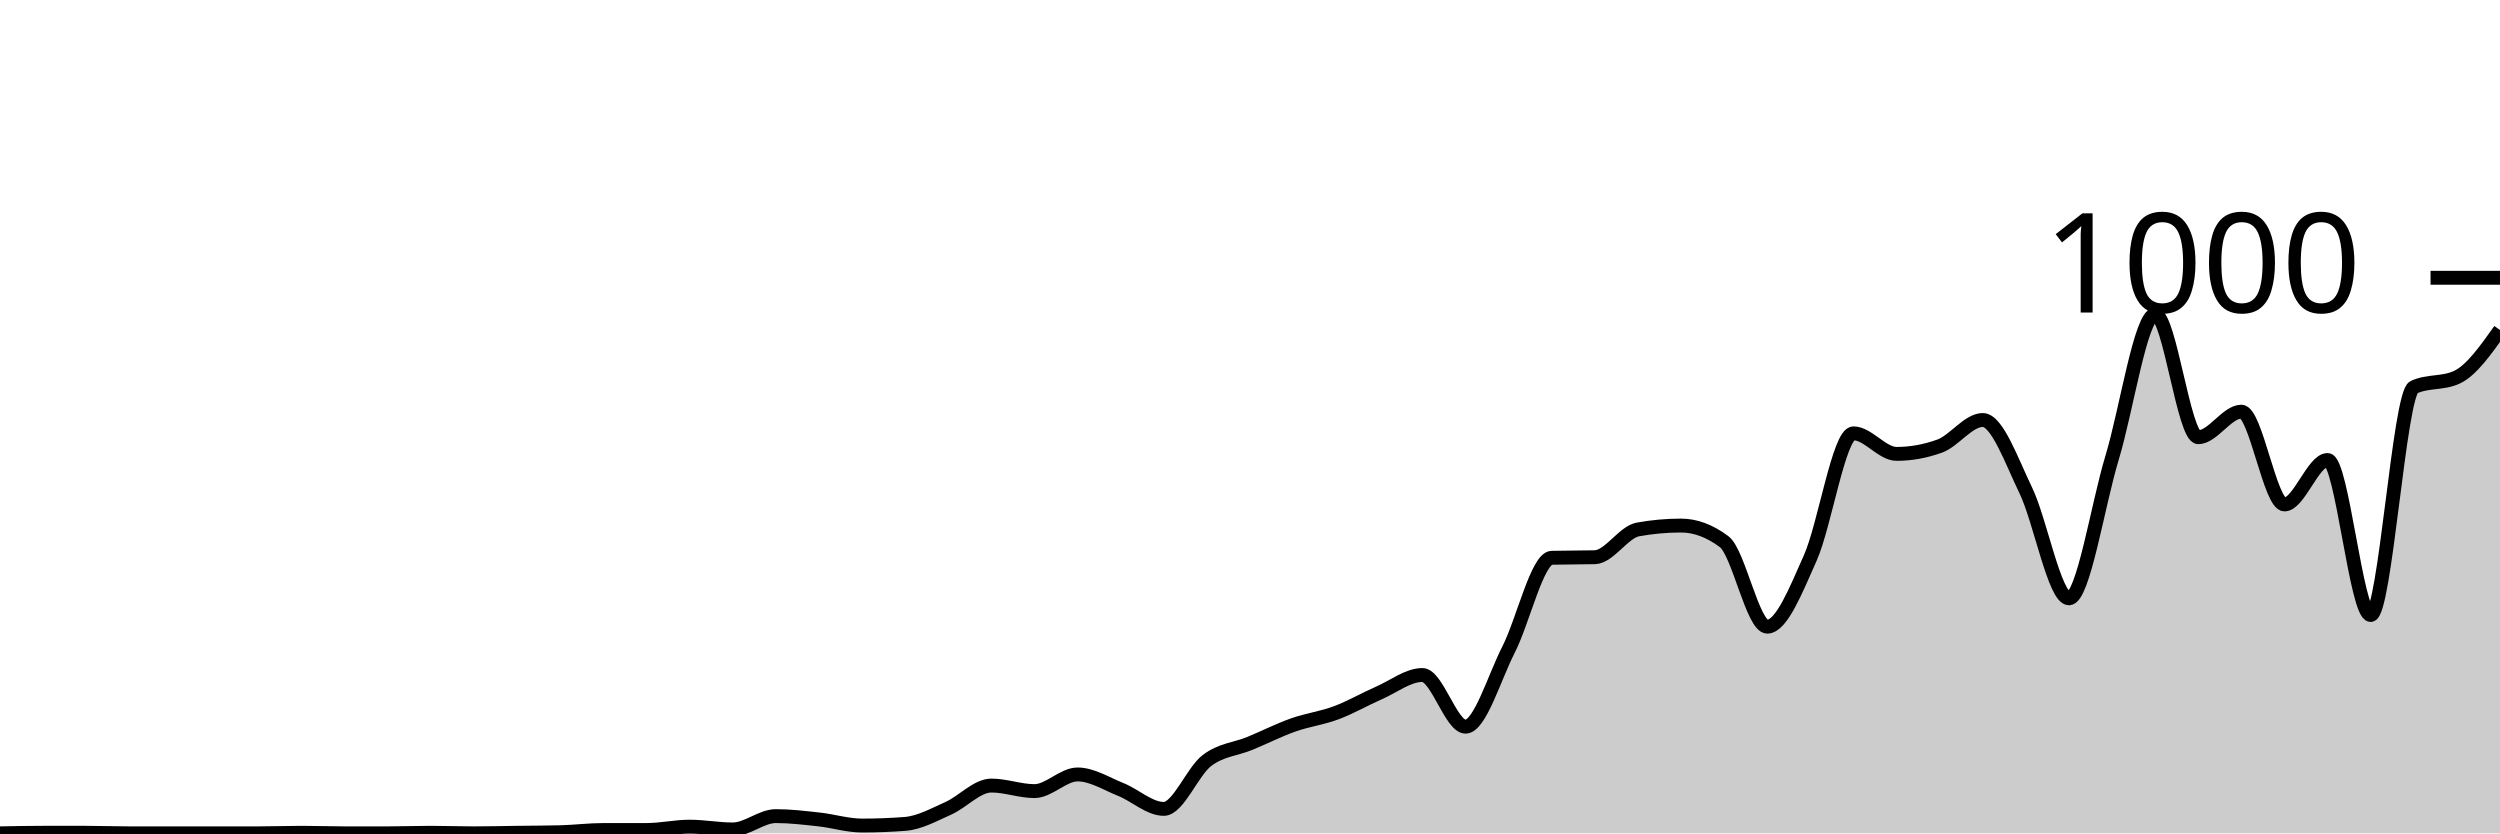
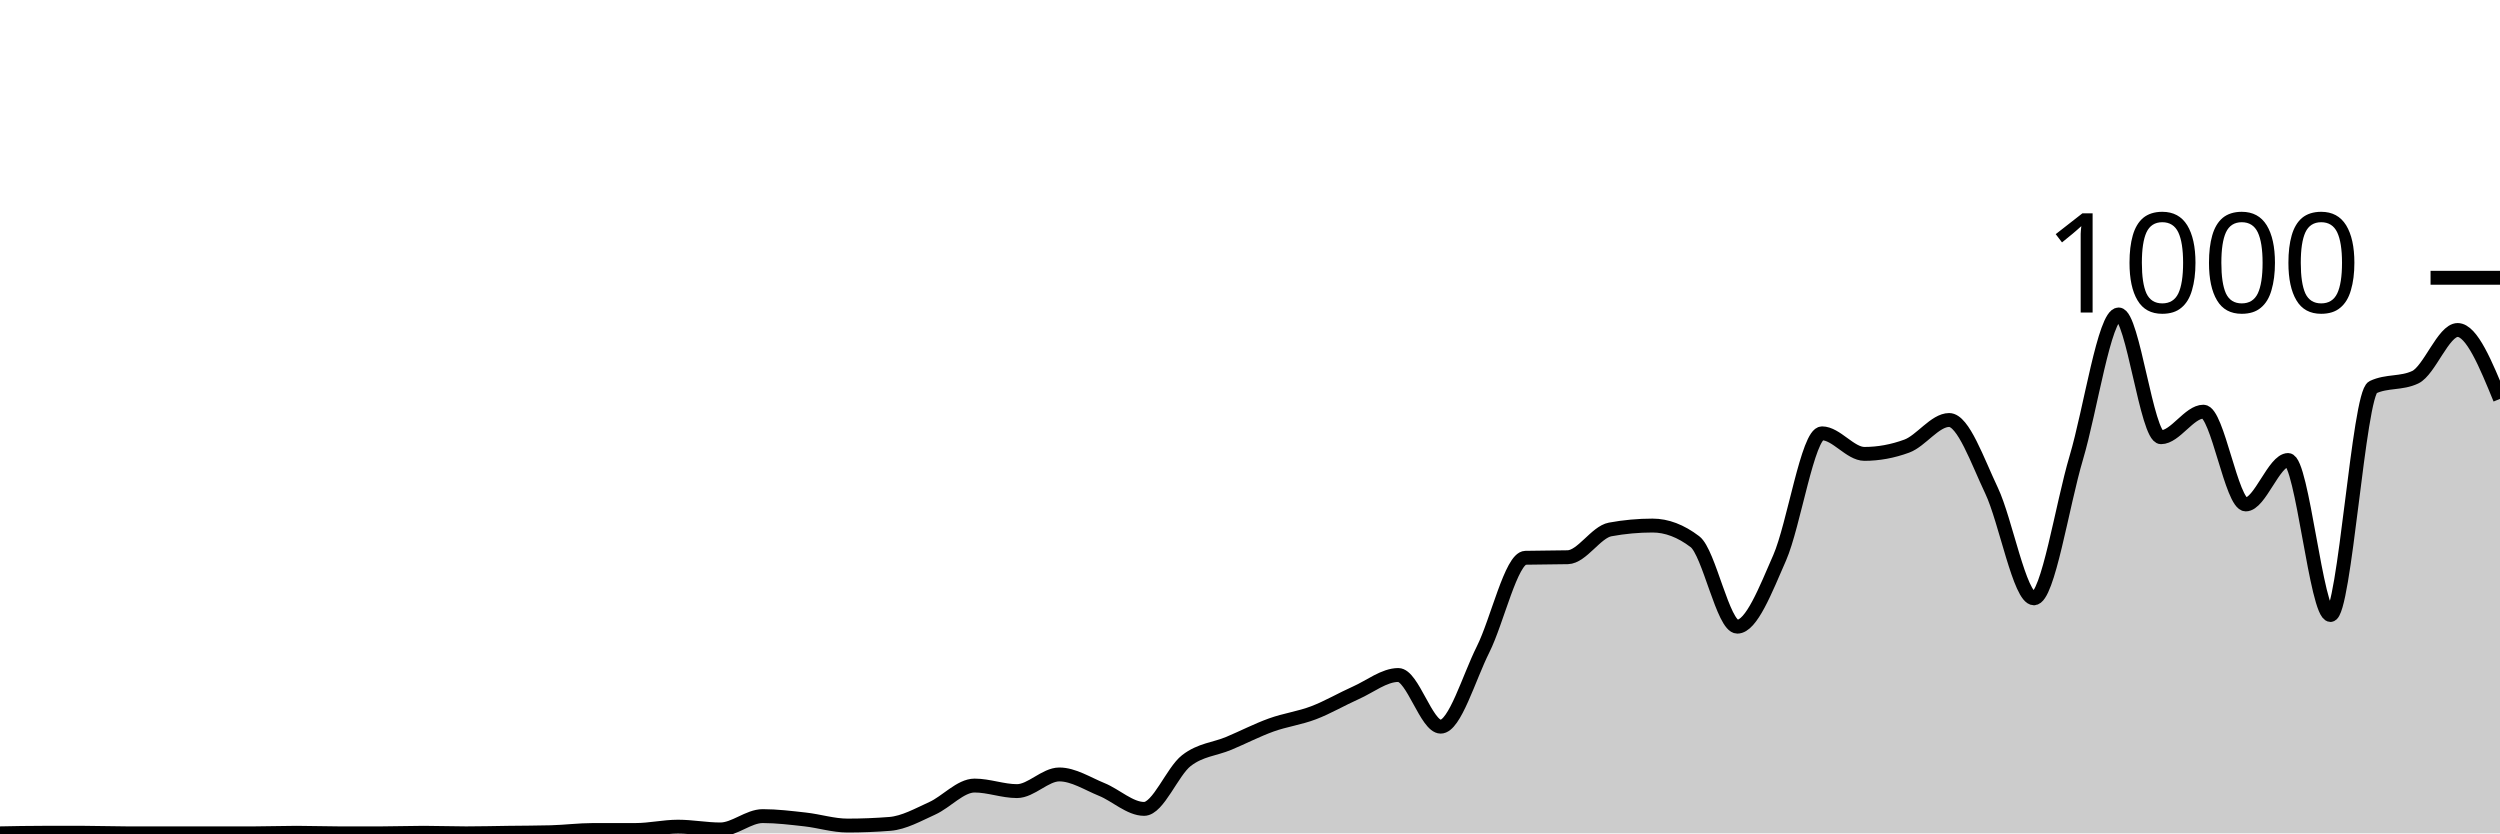
<svg xmlns="http://www.w3.org/2000/svg" viewBox="0 0 180 60">
  <g transform="translate(0,20)">
-     <path class="area" fill="rgba(0, 0, 0, 0.2)" d="M0,40C1.034,39.98,2.069,39.96,3.103,39.96C4.138,39.96,5.172,39.96,6.207,39.96C7.241,39.96,8.276,40,9.31,40C10.345,40,11.379,40,12.414,40C13.448,40,14.483,40,15.517,40C16.552,40,17.586,40,18.621,40C19.655,40,20.69,39.96,21.724,39.96C22.759,39.96,23.793,40,24.828,40C25.862,40,26.897,40,27.931,40C28.966,40,30,39.96,31.034,39.96C32.069,39.96,33.103,40,34.138,40C35.172,40,36.207,39.973,37.241,39.96C38.276,39.947,39.31,39.947,40.345,39.92C41.379,39.893,42.414,39.76,43.448,39.76C44.483,39.76,45.517,39.76,46.552,39.76C47.586,39.76,48.621,39.52,49.655,39.52C50.69,39.52,51.724,39.72,52.759,39.72C53.793,39.72,54.828,38.76,55.862,38.76C56.897,38.76,57.931,38.887,58.966,39C60,39.113,61.034,39.44,62.069,39.44C63.103,39.44,64.138,39.4,65.172,39.32C66.207,39.24,67.241,38.66,68.276,38.2C69.31,37.74,70.345,36.56,71.379,36.56C72.414,36.56,73.448,36.96,74.483,36.96C75.517,36.96,76.552,35.76,77.586,35.76C78.621,35.76,79.655,36.427,80.69,36.84C81.724,37.253,82.759,38.24,83.793,38.24C84.828,38.24,85.862,35.547,86.897,34.76C87.931,33.973,88.966,33.947,90,33.52C91.034,33.093,92.069,32.567,93.103,32.2C94.138,31.833,95.172,31.707,96.207,31.32C97.241,30.933,98.276,30.333,99.31,29.88C100.345,29.427,101.379,28.6,102.414,28.6C103.448,28.6,104.483,32.32,105.517,32.32C106.552,32.32,107.586,28.787,108.621,26.76C109.655,24.733,110.69,20.187,111.724,20.16C112.759,20.133,113.793,20.147,114.828,20.12C115.862,20.093,116.897,18.307,117.931,18.12C118.966,17.933,120,17.84,121.034,17.84C122.069,17.84,123.103,18.227,124.138,19C125.172,19.773,126.207,25.12,127.241,25.12C128.276,25.12,129.31,22.48,130.345,20.16C131.379,17.84,132.414,11.2,133.448,11.2C134.483,11.2,135.517,12.68,136.552,12.68C137.586,12.68,138.621,12.493,139.655,12.12C140.69,11.747,141.724,10.24,142.759,10.24C143.793,10.24,144.828,13.18,145.862,15.32C146.897,17.46,147.931,23.08,148.966,23.08C150,23.08,151.034,16.367,152.069,12.96C153.103,9.553,154.138,2.64,155.172,2.64C156.207,2.64,157.241,11.48,158.276,11.48C159.31,11.48,160.345,9.64,161.379,9.64C162.414,9.64,163.448,16.32,164.483,16.32C165.517,16.32,166.552,13.12,167.586,13.12C168.621,13.12,169.655,24.28,170.69,24.28C171.724,24.28,172.759,8.36,173.793,7.88C174.828,7.4,175.862,7.64,176.897,7.16C177.931,6.68,178.966,5.22,180,3.76L180,40C178.966,40,177.931,40,176.897,40C175.862,40,174.828,40,173.793,40C172.759,40,171.724,40,170.69,40C169.655,40,168.621,40,167.586,40C166.552,40,165.517,40,164.483,40C163.448,40,162.414,40,161.379,40C160.345,40,159.31,40,158.276,40C157.241,40,156.207,40,155.172,40C154.138,40,153.103,40,152.069,40C151.034,40,150,40,148.966,40C147.931,40,146.897,40,145.862,40C144.828,40,143.793,40,142.759,40C141.724,40,140.69,40,139.655,40C138.621,40,137.586,40,136.552,40C135.517,40,134.483,40,133.448,40C132.414,40,131.379,40,130.345,40C129.31,40,128.276,40,127.241,40C126.207,40,125.172,40,124.138,40C123.103,40,122.069,40,121.034,40C120,40,118.966,40,117.931,40C116.897,40,115.862,40,114.828,40C113.793,40,112.759,40,111.724,40C110.69,40,109.655,40,108.621,40C107.586,40,106.552,40,105.517,40C104.483,40,103.448,40,102.414,40C101.379,40,100.345,40,99.31,40C98.276,40,97.241,40,96.207,40C95.172,40,94.138,40,93.103,40C92.069,40,91.034,40,90,40C88.966,40,87.931,40,86.897,40C85.862,40,84.828,40,83.793,40C82.759,40,81.724,40,80.69,40C79.655,40,78.621,40,77.586,40C76.552,40,75.517,40,74.483,40C73.448,40,72.414,40,71.379,40C70.345,40,69.31,40,68.276,40C67.241,40,66.207,40,65.172,40C64.138,40,63.103,40,62.069,40C61.034,40,60,40,58.966,40C57.931,40,56.897,40,55.862,40C54.828,40,53.793,40,52.759,40C51.724,40,50.69,40,49.655,40C48.621,40,47.586,40,46.552,40C45.517,40,44.483,40,43.448,40C42.414,40,41.379,40,40.345,40C39.31,40,38.276,40,37.241,40C36.207,40,35.172,40,34.138,40C33.103,40,32.069,40,31.034,40C30,40,28.966,40,27.931,40C26.897,40,25.862,40,24.828,40C23.793,40,22.759,40,21.724,40C20.69,40,19.655,40,18.621,40C17.586,40,16.552,40,15.517,40C14.483,40,13.448,40,12.414,40C11.379,40,10.345,40,9.31,40C8.276,40,7.241,40,6.207,40C5.172,40,4.138,40,3.103,40C2.069,40,1.034,40,0,40Z" />
-     <path class="line" stroke="black" fill="none" d="M0,40C1.034,39.98,2.069,39.96,3.103,39.96C4.138,39.96,5.172,39.96,6.207,39.96C7.241,39.96,8.276,40,9.31,40C10.345,40,11.379,40,12.414,40C13.448,40,14.483,40,15.517,40C16.552,40,17.586,40,18.621,40C19.655,40,20.69,39.96,21.724,39.96C22.759,39.96,23.793,40,24.828,40C25.862,40,26.897,40,27.931,40C28.966,40,30,39.96,31.034,39.96C32.069,39.96,33.103,40,34.138,40C35.172,40,36.207,39.973,37.241,39.96C38.276,39.947,39.31,39.947,40.345,39.92C41.379,39.893,42.414,39.76,43.448,39.76C44.483,39.76,45.517,39.76,46.552,39.76C47.586,39.76,48.621,39.52,49.655,39.52C50.69,39.52,51.724,39.72,52.759,39.72C53.793,39.72,54.828,38.76,55.862,38.76C56.897,38.76,57.931,38.887,58.966,39C60,39.113,61.034,39.44,62.069,39.44C63.103,39.44,64.138,39.4,65.172,39.32C66.207,39.24,67.241,38.66,68.276,38.2C69.31,37.74,70.345,36.56,71.379,36.56C72.414,36.56,73.448,36.96,74.483,36.96C75.517,36.96,76.552,35.76,77.586,35.76C78.621,35.76,79.655,36.427,80.69,36.84C81.724,37.253,82.759,38.24,83.793,38.24C84.828,38.24,85.862,35.547,86.897,34.76C87.931,33.973,88.966,33.947,90,33.52C91.034,33.093,92.069,32.567,93.103,32.2C94.138,31.833,95.172,31.707,96.207,31.32C97.241,30.933,98.276,30.333,99.31,29.88C100.345,29.427,101.379,28.6,102.414,28.6C103.448,28.6,104.483,32.32,105.517,32.32C106.552,32.32,107.586,28.787,108.621,26.76C109.655,24.733,110.69,20.187,111.724,20.16C112.759,20.133,113.793,20.147,114.828,20.12C115.862,20.093,116.897,18.307,117.931,18.12C118.966,17.933,120,17.84,121.034,17.84C122.069,17.84,123.103,18.227,124.138,19C125.172,19.773,126.207,25.12,127.241,25.12C128.276,25.12,129.31,22.48,130.345,20.16C131.379,17.84,132.414,11.2,133.448,11.2C134.483,11.2,135.517,12.68,136.552,12.68C137.586,12.68,138.621,12.493,139.655,12.12C140.69,11.747,141.724,10.24,142.759,10.24C143.793,10.24,144.828,13.18,145.862,15.32C146.897,17.46,147.931,23.08,148.966,23.08C150,23.08,151.034,16.367,152.069,12.96C153.103,9.553,154.138,2.64,155.172,2.64C156.207,2.64,157.241,11.48,158.276,11.48C159.31,11.48,160.345,9.64,161.379,9.64C162.414,9.64,163.448,16.32,164.483,16.32C165.517,16.32,166.552,13.12,167.586,13.12C168.621,13.12,169.655,24.28,170.69,24.28C171.724,24.28,172.759,8.36,173.793,7.88C174.828,7.4,175.862,7.64,176.897,7.16C177.931,6.68,178.966,5.22,180,3.76" />
+     <path class="area" fill="rgba(0, 0, 0, 0.2)" d="M0,40C1.017,39.98,2.034,39.96,3.051,39.96C4.068,39.96,5.085,39.96,6.102,39.96C7.119,39.96,8.136,40,9.153,40C10.169,40,11.186,40,12.203,40C13.22,40,14.237,40,15.254,40C16.271,40,17.288,40,18.305,40C19.322,40,20.339,39.96,21.356,39.96C22.373,39.96,23.39,40,24.407,40C25.424,40,26.441,40,27.458,40C28.475,40,29.492,39.96,30.508,39.96C31.525,39.96,32.542,40,33.559,40C34.576,40,35.593,39.973,36.61,39.96C37.627,39.947,38.644,39.947,39.661,39.92C40.678,39.893,41.695,39.76,42.712,39.76C43.729,39.76,44.746,39.76,45.763,39.76C46.78,39.76,47.797,39.52,48.814,39.52C49.831,39.52,50.847,39.72,51.864,39.72C52.881,39.72,53.898,38.76,54.915,38.76C55.932,38.76,56.949,38.887,57.966,39C58.983,39.113,60,39.44,61.017,39.44C62.034,39.44,63.051,39.4,64.068,39.32C65.085,39.24,66.102,38.66,67.119,38.2C68.136,37.74,69.153,36.56,70.169,36.56C71.186,36.56,72.203,36.96,73.22,36.96C74.237,36.96,75.254,35.76,76.271,35.76C77.288,35.76,78.305,36.427,79.322,36.84C80.339,37.253,81.356,38.24,82.373,38.24C83.39,38.24,84.407,35.547,85.424,34.76C86.441,33.973,87.458,33.947,88.475,33.52C89.492,33.093,90.508,32.567,91.525,32.2C92.542,31.833,93.559,31.707,94.576,31.32C95.593,30.933,96.61,30.333,97.627,29.88C98.644,29.427,99.661,28.6,100.678,28.6C101.695,28.6,102.712,32.32,103.729,32.32C104.746,32.32,105.763,28.787,106.78,26.76C107.797,24.733,108.814,20.187,109.831,20.16C110.847,20.133,111.864,20.147,112.881,20.12C113.898,20.093,114.915,18.307,115.932,18.12C116.949,17.933,117.966,17.84,118.983,17.84C120,17.84,121.017,18.227,122.034,19C123.051,19.773,124.068,25.12,125.085,25.12C126.102,25.12,127.119,22.48,128.136,20.16C129.153,17.84,130.169,11.2,131.186,11.2C132.203,11.2,133.22,12.68,134.237,12.68C135.254,12.68,136.271,12.493,137.288,12.12C138.305,11.747,139.322,10.24,140.339,10.24C141.356,10.24,142.373,13.18,143.39,15.32C144.407,17.46,145.424,23.08,146.441,23.08C147.458,23.08,148.475,16.367,149.492,12.96C150.508,9.553,151.525,2.64,152.542,2.64C153.559,2.64,154.576,11.48,155.593,11.48C156.61,11.48,157.627,9.64,158.644,9.64C159.661,9.64,160.678,16.32,161.695,16.32C162.712,16.32,163.729,13.12,164.746,13.12C165.763,13.12,166.78,24.28,167.797,24.28C168.814,24.28,169.831,8.36,170.847,7.88C171.864,7.4,172.881,7.64,173.898,7.16C174.915,6.68,175.932,3.76,176.949,3.76C177.966,3.76,178.983,6.24,180,8.72L180,40C178.983,40,177.966,40,176.949,40C175.932,40,174.915,40,173.898,40C172.881,40,171.864,40,170.847,40C169.831,40,168.814,40,167.797,40C166.78,40,165.763,40,164.746,40C163.729,40,162.712,40,161.695,40C160.678,40,159.661,40,158.644,40C157.627,40,156.61,40,155.593,40C154.576,40,153.559,40,152.542,40C151.525,40,150.508,40,149.492,40C148.475,40,147.458,40,146.441,40C145.424,40,144.407,40,143.39,40C142.373,40,141.356,40,140.339,40C139.322,40,138.305,40,137.288,40C136.271,40,135.254,40,134.237,40C133.22,40,132.203,40,131.186,40C130.169,40,129.153,40,128.136,40C127.119,40,126.102,40,125.085,40C124.068,40,123.051,40,122.034,40C121.017,40,120,40,118.983,40C117.966,40,116.949,40,115.932,40C114.915,40,113.898,40,112.881,40C111.864,40,110.847,40,109.831,40C108.814,40,107.797,40,106.78,40C105.763,40,104.746,40,103.729,40C102.712,40,101.695,40,100.678,40C99.661,40,98.644,40,97.627,40C96.61,40,95.593,40,94.576,40C93.559,40,92.542,40,91.525,40C90.508,40,89.492,40,88.475,40C87.458,40,86.441,40,85.424,40C84.407,40,83.39,40,82.373,40C81.356,40,80.339,40,79.322,40C78.305,40,77.288,40,76.271,40C75.254,40,74.237,40,73.22,40C72.203,40,71.186,40,70.169,40C69.153,40,68.136,40,67.119,40C66.102,40,65.085,40,64.068,40C63.051,40,62.034,40,61.017,40C60,40,58.983,40,57.966,40C56.949,40,55.932,40,54.915,40C53.898,40,52.881,40,51.864,40C50.847,40,49.831,40,48.814,40C47.797,40,46.78,40,45.763,40C44.746,40,43.729,40,42.712,40C41.695,40,40.678,40,39.661,40C38.644,40,37.627,40,36.61,40C35.593,40,34.576,40,33.559,40C32.542,40,31.525,40,30.508,40C29.492,40,28.475,40,27.458,40C26.441,40,25.424,40,24.407,40C23.39,40,22.373,40,21.356,40C20.339,40,19.322,40,18.305,40C17.288,40,16.271,40,15.254,40C14.237,40,13.22,40,12.203,40C11.186,40,10.169,40,9.153,40C8.136,40,7.119,40,6.102,40C5.085,40,4.068,40,3.051,40C2.034,40,1.017,40,0,40Z" />
+     <path class="line" stroke="black" fill="none" d="M0,40C1.017,39.98,2.034,39.96,3.051,39.96C4.068,39.96,5.085,39.96,6.102,39.96C7.119,39.96,8.136,40,9.153,40C10.169,40,11.186,40,12.203,40C13.22,40,14.237,40,15.254,40C16.271,40,17.288,40,18.305,40C19.322,40,20.339,39.96,21.356,39.96C22.373,39.96,23.39,40,24.407,40C25.424,40,26.441,40,27.458,40C28.475,40,29.492,39.96,30.508,39.96C31.525,39.96,32.542,40,33.559,40C34.576,40,35.593,39.973,36.61,39.96C37.627,39.947,38.644,39.947,39.661,39.92C40.678,39.893,41.695,39.76,42.712,39.76C43.729,39.76,44.746,39.76,45.763,39.76C46.78,39.76,47.797,39.52,48.814,39.52C49.831,39.52,50.847,39.72,51.864,39.72C52.881,39.72,53.898,38.76,54.915,38.76C55.932,38.76,56.949,38.887,57.966,39C58.983,39.113,60,39.44,61.017,39.44C62.034,39.44,63.051,39.4,64.068,39.32C65.085,39.24,66.102,38.66,67.119,38.2C68.136,37.74,69.153,36.56,70.169,36.56C71.186,36.56,72.203,36.96,73.22,36.96C74.237,36.96,75.254,35.76,76.271,35.76C77.288,35.76,78.305,36.427,79.322,36.84C80.339,37.253,81.356,38.24,82.373,38.24C83.39,38.24,84.407,35.547,85.424,34.76C86.441,33.973,87.458,33.947,88.475,33.52C89.492,33.093,90.508,32.567,91.525,32.2C92.542,31.833,93.559,31.707,94.576,31.32C95.593,30.933,96.61,30.333,97.627,29.88C98.644,29.427,99.661,28.6,100.678,28.6C101.695,28.6,102.712,32.32,103.729,32.32C104.746,32.32,105.763,28.787,106.78,26.76C107.797,24.733,108.814,20.187,109.831,20.16C110.847,20.133,111.864,20.147,112.881,20.12C113.898,20.093,114.915,18.307,115.932,18.12C116.949,17.933,117.966,17.84,118.983,17.84C120,17.84,121.017,18.227,122.034,19C123.051,19.773,124.068,25.12,125.085,25.12C126.102,25.12,127.119,22.48,128.136,20.16C129.153,17.84,130.169,11.2,131.186,11.2C132.203,11.2,133.22,12.68,134.237,12.68C135.254,12.68,136.271,12.493,137.288,12.12C138.305,11.747,139.322,10.24,140.339,10.24C141.356,10.24,142.373,13.18,143.39,15.32C144.407,17.46,145.424,23.08,146.441,23.08C147.458,23.08,148.475,16.367,149.492,12.96C150.508,9.553,151.525,2.64,152.542,2.64C153.559,2.64,154.576,11.48,155.593,11.48C156.61,11.48,157.627,9.64,158.644,9.64C159.661,9.64,160.678,16.32,161.695,16.32C162.712,16.32,163.729,13.12,164.746,13.12C165.763,13.12,166.78,24.28,167.797,24.28C168.814,24.28,169.831,8.36,170.847,7.88C171.864,7.4,172.881,7.64,173.898,7.16C174.915,6.68,175.932,3.76,176.949,3.76C177.966,3.76,178.983,6.24,180,8.72" />
    <path class="axis-ceiling" stroke-width="1" stroke="black" fill="none" d="M175,0L180,0" />
    <text class="axis-ceiling-label" font-family="sans-serif" text-anchor="end" font-size="10px" x="170" y="2.5">1000</text>
  </g>
</svg>
